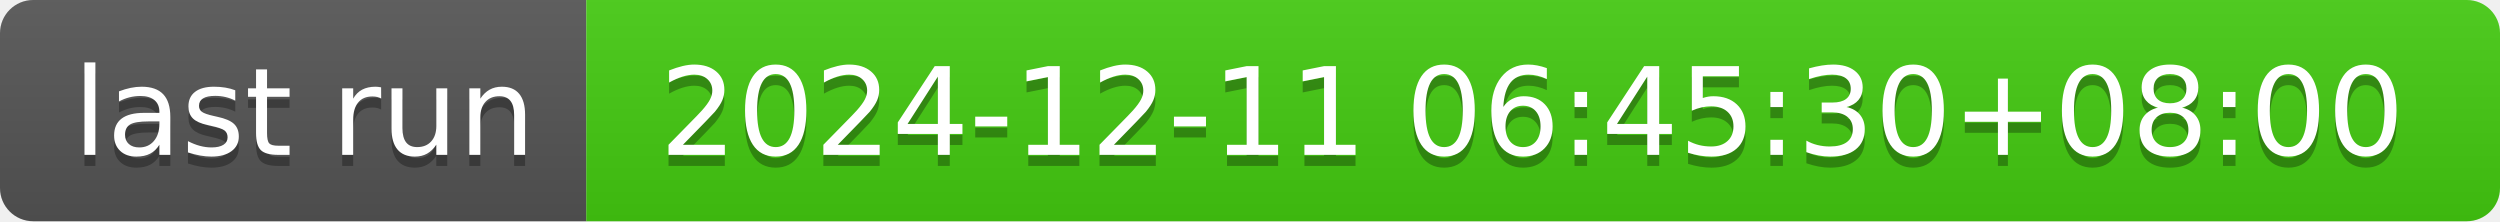
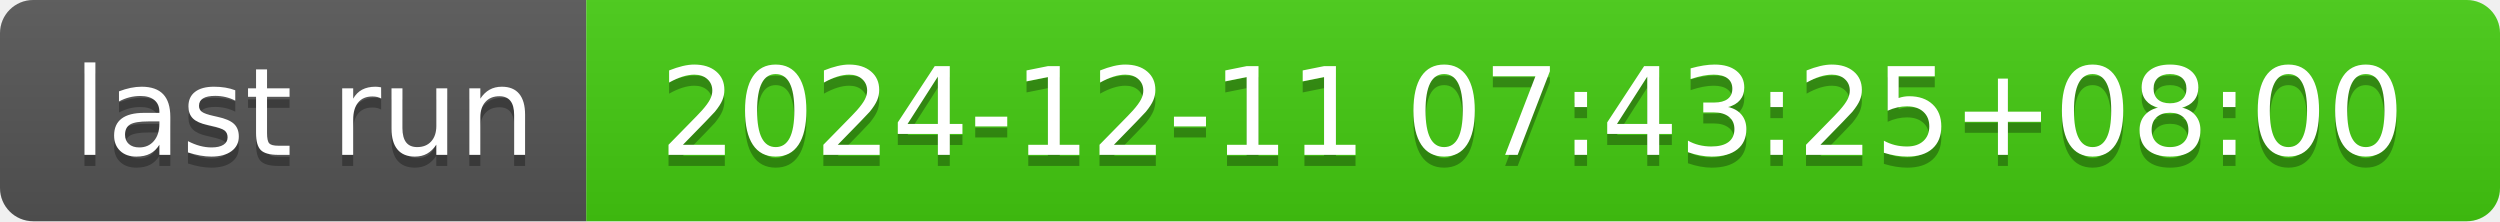
- <svg xmlns="http://www.w3.org/2000/svg" width="226" height="20" role="img" aria-label="last run: 2024-12-11 06:45:30+08:00">
+ <svg xmlns="http://www.w3.org/2000/svg" width="226" height="20" role="img" aria-label="last run: 2024-12-11 07:43:25+08:00">
  <linearGradient id="s" x2="0" y2="100%">
    <stop offset="0" stop-color="#bbb" stop-opacity=".1" />
    <stop offset="1" stop-opacity=".1" />
  </linearGradient>
  <clipPath id="r">
    <rect width="226" height="20" rx="3" fill="#fff" />
  </clipPath>
  <g clip-path="url(#r)">
    <rect width="53" height="20" fill="#555" />
    <rect x="53" width="173" height="20" fill="#4c1" />
    <rect width="226" height="20" fill="url(#s)" />
  </g>
  <g fill="#fff" text-anchor="middle" font-family="Verdana,Geneva,DejaVu Sans,sans-serif" text-rendering="geometricPrecision" font-size="110">
    <text aria-hidden="true" x="275" y="150" fill="#010101" fill-opacity=".3" transform="scale(.1)" textLength="430">last run</text>
    <text x="275" y="140" transform="scale(.1)" fill="#fff" textLength="430">last run</text>
-     <text aria-hidden="true" x="1385" y="150" fill="#010101" fill-opacity=".3" transform="scale(.1)" textLength="1630">2024-12-11 06:45:30+08:00</text>
-     <text x="1385" y="140" transform="scale(.1)" fill="#fff" textLength="1630">2024-12-11 06:45:30+08:00</text>
+     <text aria-hidden="true" x="1385" y="150" fill="#010101" fill-opacity=".3" transform="scale(.1)" textLength="1630">2024-12-11 07:43:25+08:00</text>
+     <text x="1385" y="140" transform="scale(.1)" fill="#fff" textLength="1630">2024-12-11 07:43:25+08:00</text>
  </g>
</svg>
